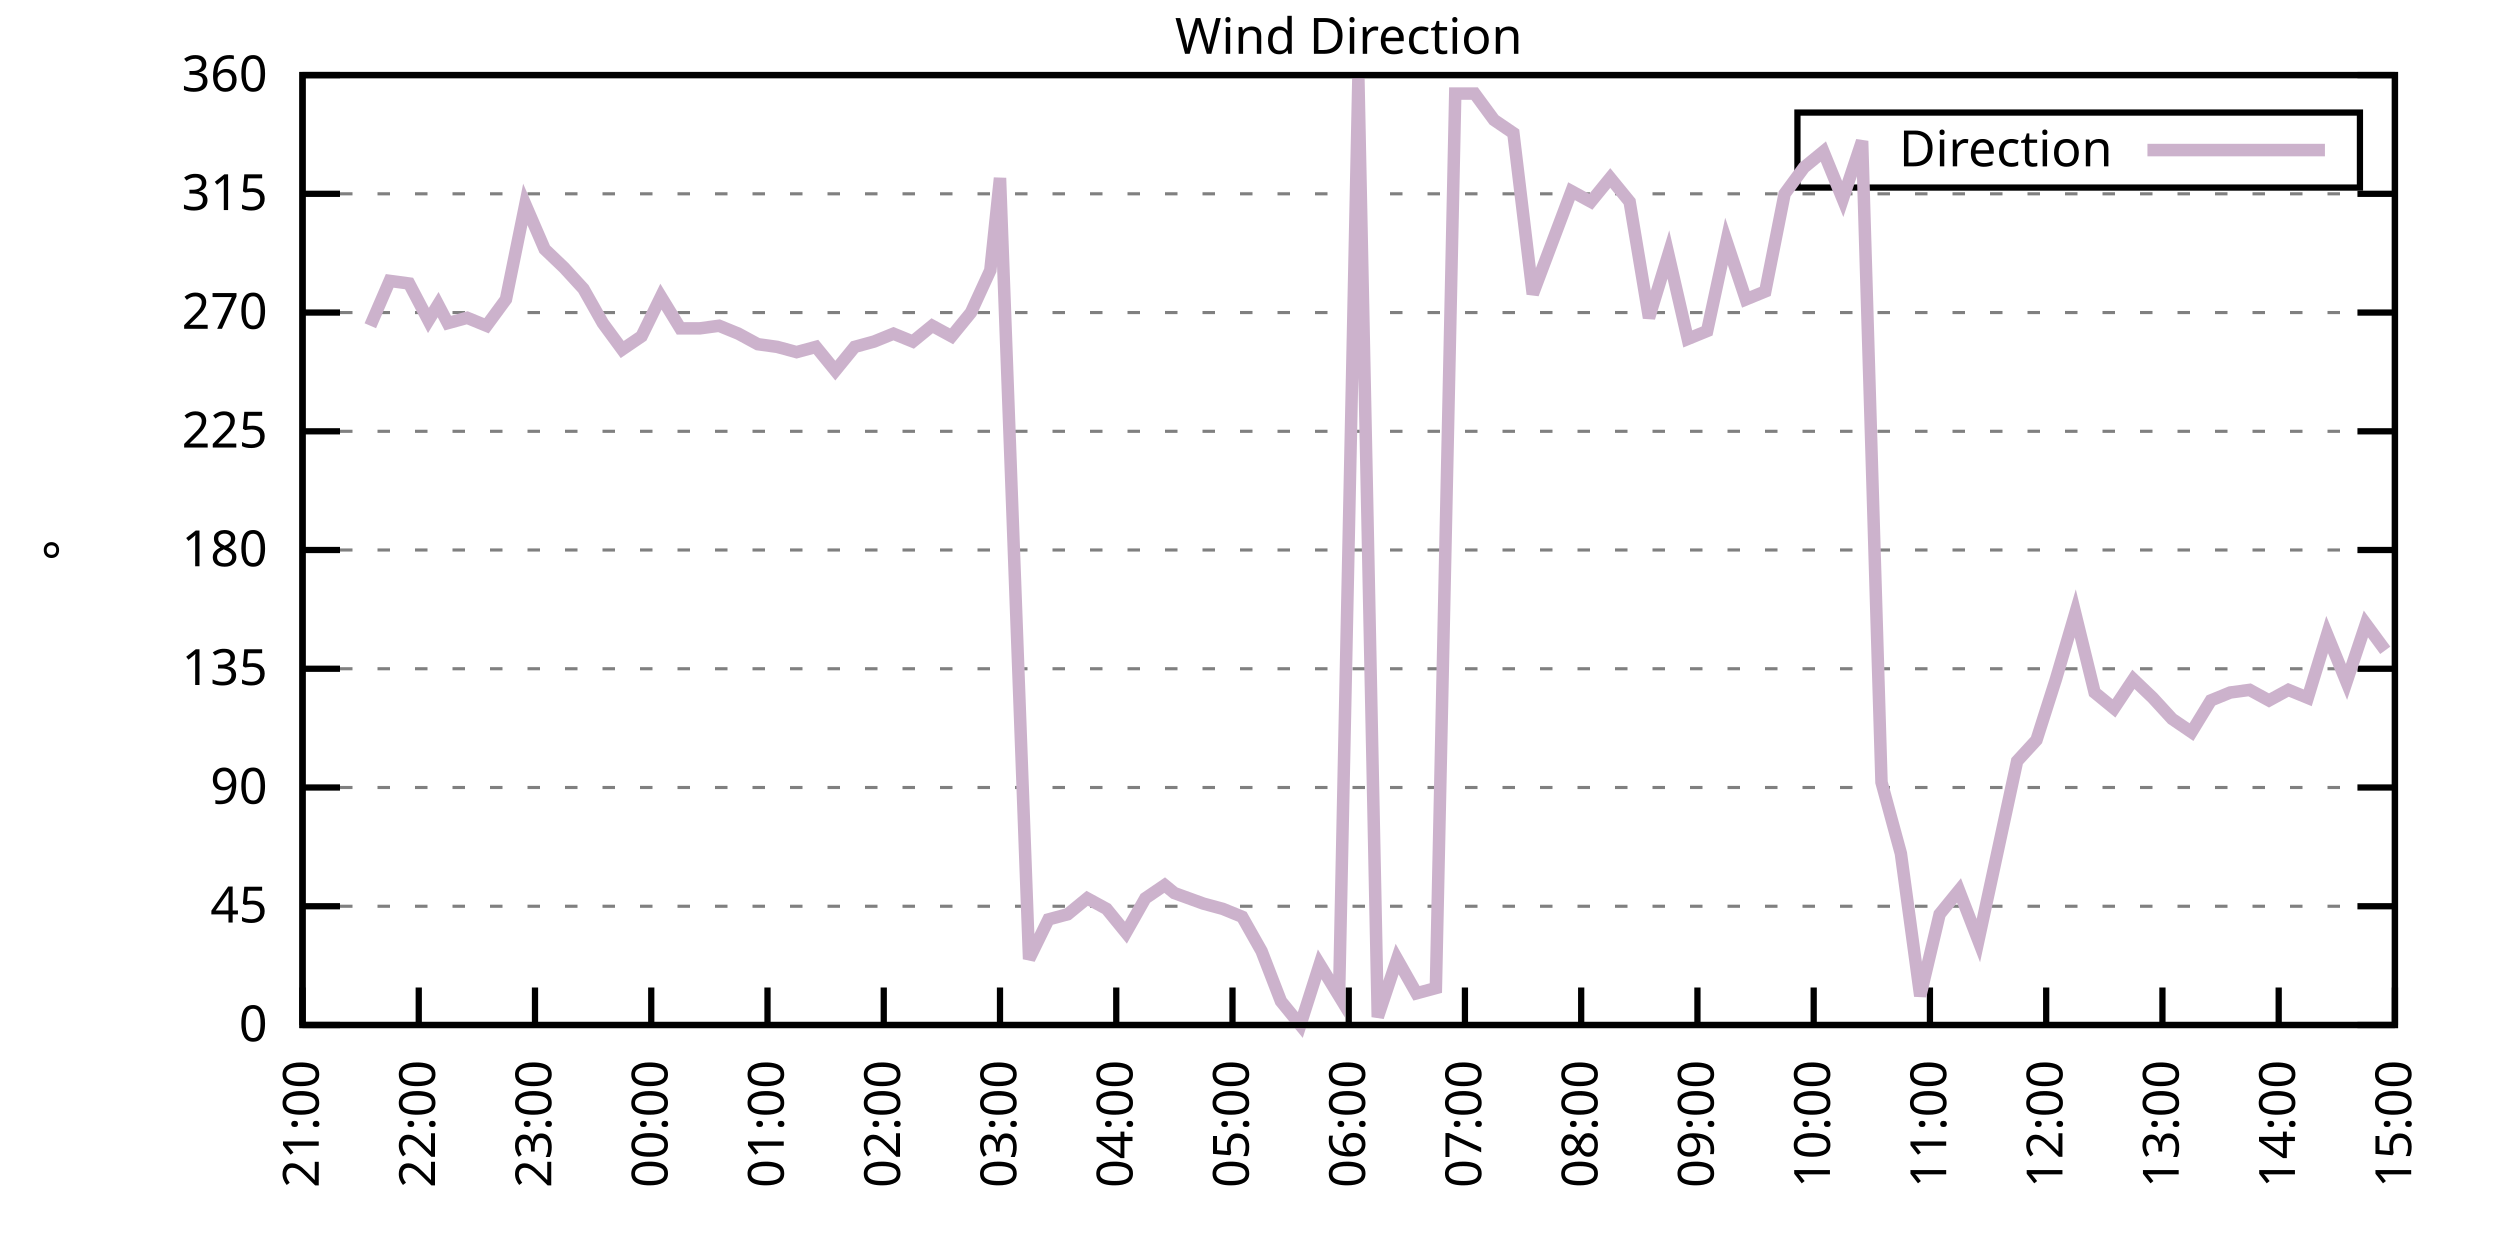
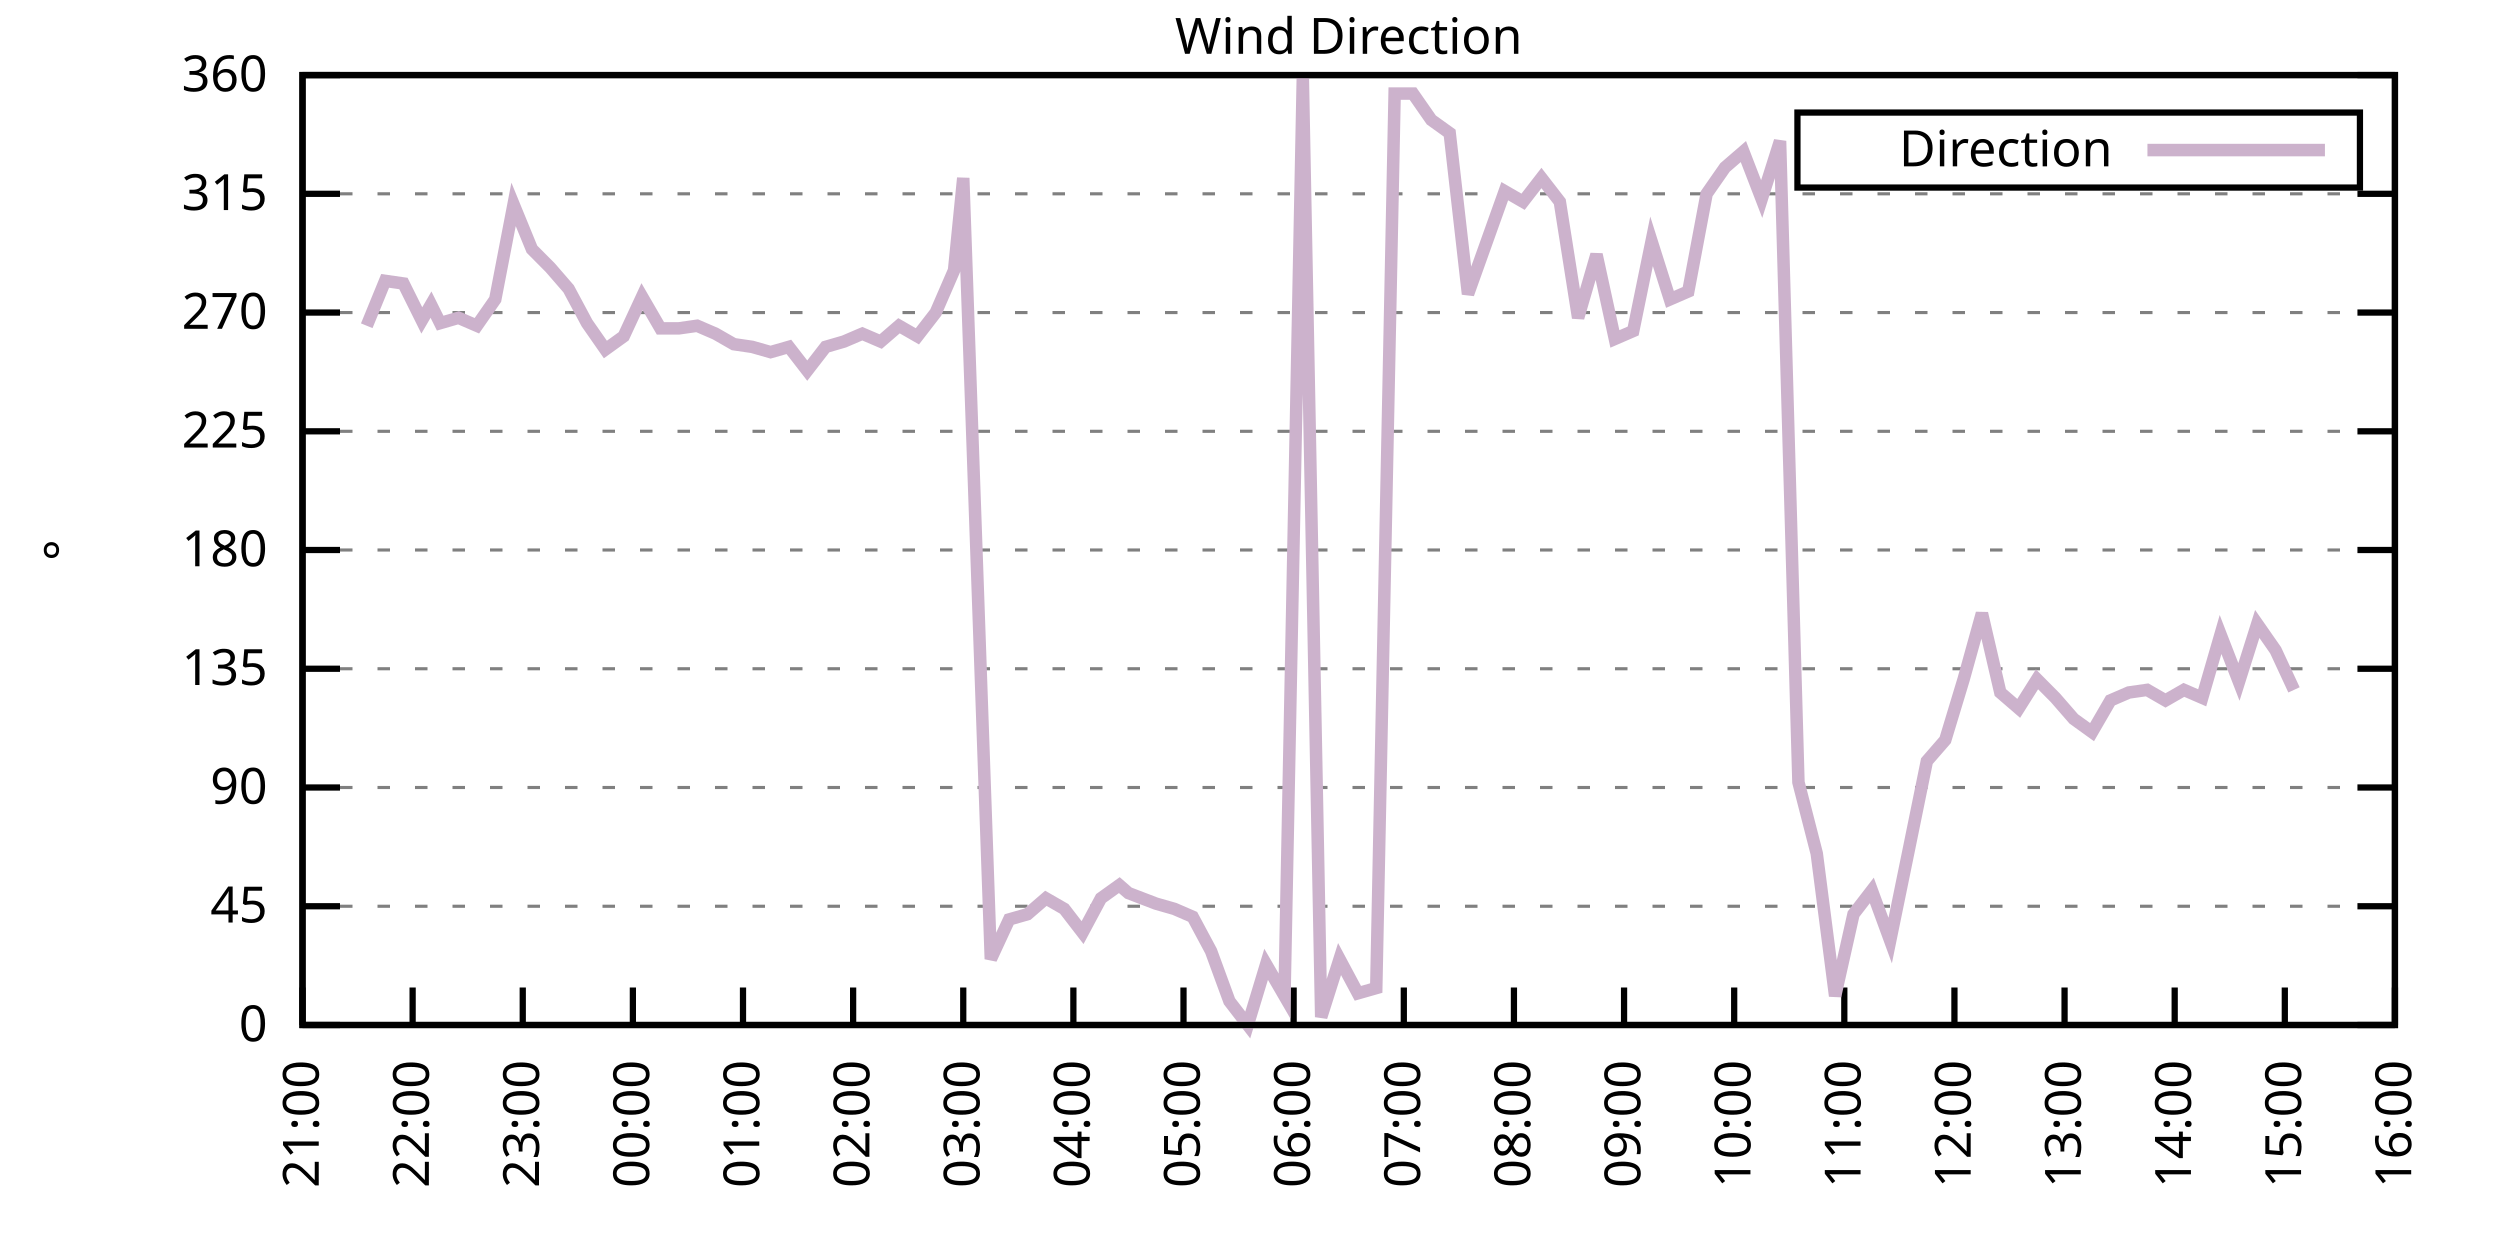
<svg xmlns="http://www.w3.org/2000/svg" xmlns:xlink="http://www.w3.org/1999/xlink" width="400" height="200" viewBox="0 0 400 200">
  <g id="gnuplot_canvas">
    <rect x="0" y="0" width="400" height="200" fill="none" />
    <defs>
      <circle id="gpDot" r="0.5" stroke-width="0.5" stroke="currentColor" />
      <path id="gpPt0" stroke-width="0.333" stroke="currentColor" d="M-1,0 h2 M0,-1 v2" />
      <path id="gpPt1" stroke-width="0.333" stroke="currentColor" d="M-1,-1 L1,1 M1,-1 L-1,1" />
      <path id="gpPt2" stroke-width="0.333" stroke="currentColor" d="M-1,0 L1,0 M0,-1 L0,1 M-1,-1 L1,1 M-1,1 L1,-1" />
      <rect id="gpPt3" stroke-width="0.333" stroke="currentColor" x="-1" y="-1" width="2" height="2" />
      <rect id="gpPt4" stroke-width="0.333" stroke="currentColor" fill="currentColor" x="-1" y="-1" width="2" height="2" />
      <circle id="gpPt5" stroke-width="0.333" stroke="currentColor" cx="0" cy="0" r="1" />
      <use xlink:href="#gpPt5" id="gpPt6" fill="currentColor" stroke="none" />
      <path id="gpPt7" stroke-width="0.333" stroke="currentColor" d="M0,-1.33 L-1.33,0.67 L1.33,0.67 z" />
      <use xlink:href="#gpPt7" id="gpPt8" fill="currentColor" stroke="none" />
      <use xlink:href="#gpPt7" id="gpPt9" stroke="currentColor" transform="rotate(180)" />
      <use xlink:href="#gpPt9" id="gpPt10" fill="currentColor" stroke="none" />
      <use xlink:href="#gpPt3" id="gpPt11" stroke="currentColor" transform="rotate(45)" />
      <use xlink:href="#gpPt11" id="gpPt12" fill="currentColor" stroke="none" />
      <path id="gpPt13" stroke-width="0.333" stroke="currentColor" d="M0,1.330 L1.265,0.411 L0.782,-1.067 L-0.782,-1.076 L-1.265,0.411 z" />
      <use xlink:href="#gpPt13" id="gpPt14" fill="currentColor" stroke="none" />
      <filter id="textbox" filterUnits="objectBoundingBox" x="0" y="0" height="1" width="1">
        <feFlood flood-color="white" flood-opacity="1" result="bgnd" />
        <feComposite in="SourceGraphic" in2="bgnd" operator="atop" />
      </filter>
      <filter id="greybox" filterUnits="objectBoundingBox" x="0" y="0" height="1" width="1">
        <feFlood flood-color="lightgrey" flood-opacity="1" result="grey" />
        <feComposite in="SourceGraphic" in2="grey" operator="atop" />
      </filter>
    </defs>
    <g fill="none" color="white" stroke="currentColor" stroke-width="1.00" stroke-linecap="butt" stroke-linejoin="miter">
</g>
    <g fill="none" color="black" stroke="currentColor" stroke-width="1.00" stroke-linecap="butt" stroke-linejoin="miter">
      <g stroke="none" shape-rendering="crispEdges">
        <polygon fill="rgb(255, 255, 255)" points="48.40,164.00 383.18,164.00 383.18,12.02 48.40,12.02 " />
      </g>
    </g>
    <g fill="none" color="black" stroke="currentColor" stroke-width="1.00" stroke-linecap="butt" stroke-linejoin="miter">
</g>
    <g fill="none" color="black" stroke="black" stroke-width="0.50" stroke-linecap="butt" stroke-linejoin="miter">
</g>
    <g fill="none" color="gray" stroke="currentColor" stroke-width="0.50" stroke-linecap="butt" stroke-linejoin="miter">
      <path stroke="gray" stroke-dasharray="2,4" class="gridline" d="M48.40,164.00 L383.19,164.00  " />
    </g>
    <g fill="none" color="gray" stroke="gray" stroke-width="1.00" stroke-linecap="butt" stroke-linejoin="miter">
</g>
    <g fill="none" color="black" stroke="currentColor" stroke-width="1.00" stroke-linecap="butt" stroke-linejoin="miter">
      <path stroke="black" d="M48.40,164.00 L54.40,164.00 M383.19,164.00 L377.19,164.00  " />
      <g transform="translate(42.80,166.60)" stroke="none" fill="black" font-family="Sans" font-size="8.00" text-anchor="end">
        <text>
          <tspan font-family="Sans"> 0</tspan>
        </text>
      </g>
    </g>
    <g fill="none" color="black" stroke="currentColor" stroke-width="1.00" stroke-linecap="butt" stroke-linejoin="miter">
</g>
    <g fill="none" color="black" stroke="black" stroke-width="0.50" stroke-linecap="butt" stroke-linejoin="miter">
</g>
    <g fill="none" color="gray" stroke="currentColor" stroke-width="0.50" stroke-linecap="butt" stroke-linejoin="miter">
      <path stroke="gray" stroke-dasharray="2,4" class="gridline" d="M48.40,145.00 L383.19,145.00  " />
    </g>
    <g fill="none" color="gray" stroke="gray" stroke-width="1.00" stroke-linecap="butt" stroke-linejoin="miter">
</g>
    <g fill="none" color="black" stroke="currentColor" stroke-width="1.00" stroke-linecap="butt" stroke-linejoin="miter">
      <path stroke="black" d="M48.40,145.00 L54.40,145.00 M383.19,145.00 L377.19,145.00  " />
      <g transform="translate(42.80,147.60)" stroke="none" fill="black" font-family="Sans" font-size="8.00" text-anchor="end">
        <text>
          <tspan font-family="Sans"> 45</tspan>
        </text>
      </g>
    </g>
    <g fill="none" color="black" stroke="currentColor" stroke-width="1.00" stroke-linecap="butt" stroke-linejoin="miter">
</g>
    <g fill="none" color="black" stroke="black" stroke-width="0.50" stroke-linecap="butt" stroke-linejoin="miter">
</g>
    <g fill="none" color="gray" stroke="currentColor" stroke-width="0.50" stroke-linecap="butt" stroke-linejoin="miter">
      <path stroke="gray" stroke-dasharray="2,4" class="gridline" d="M48.40,126.00 L383.19,126.00  " />
    </g>
    <g fill="none" color="gray" stroke="gray" stroke-width="1.00" stroke-linecap="butt" stroke-linejoin="miter">
</g>
    <g fill="none" color="black" stroke="currentColor" stroke-width="1.00" stroke-linecap="butt" stroke-linejoin="miter">
      <path stroke="black" d="M48.40,126.00 L54.40,126.00 M383.19,126.00 L377.19,126.00  " />
      <g transform="translate(42.80,128.60)" stroke="none" fill="black" font-family="Sans" font-size="8.00" text-anchor="end">
        <text>
          <tspan font-family="Sans"> 90</tspan>
        </text>
      </g>
    </g>
    <g fill="none" color="black" stroke="currentColor" stroke-width="1.00" stroke-linecap="butt" stroke-linejoin="miter">
</g>
    <g fill="none" color="black" stroke="black" stroke-width="0.50" stroke-linecap="butt" stroke-linejoin="miter">
</g>
    <g fill="none" color="gray" stroke="currentColor" stroke-width="0.50" stroke-linecap="butt" stroke-linejoin="miter">
      <path stroke="gray" stroke-dasharray="2,4" class="gridline" d="M48.40,107.00 L383.19,107.00  " />
    </g>
    <g fill="none" color="gray" stroke="gray" stroke-width="1.00" stroke-linecap="butt" stroke-linejoin="miter">
</g>
    <g fill="none" color="black" stroke="currentColor" stroke-width="1.00" stroke-linecap="butt" stroke-linejoin="miter">
      <path stroke="black" d="M48.40,107.00 L54.40,107.00 M383.19,107.00 L377.19,107.00  " />
      <g transform="translate(42.80,109.60)" stroke="none" fill="black" font-family="Sans" font-size="8.00" text-anchor="end">
        <text>
          <tspan font-family="Sans"> 135</tspan>
        </text>
      </g>
    </g>
    <g fill="none" color="black" stroke="currentColor" stroke-width="1.00" stroke-linecap="butt" stroke-linejoin="miter">
</g>
    <g fill="none" color="black" stroke="black" stroke-width="0.50" stroke-linecap="butt" stroke-linejoin="miter">
</g>
    <g fill="none" color="gray" stroke="currentColor" stroke-width="0.50" stroke-linecap="butt" stroke-linejoin="miter">
      <path stroke="gray" stroke-dasharray="2,4" class="gridline" d="M48.40,88.00 L383.19,88.00  " />
    </g>
    <g fill="none" color="gray" stroke="gray" stroke-width="1.00" stroke-linecap="butt" stroke-linejoin="miter">
</g>
    <g fill="none" color="black" stroke="currentColor" stroke-width="1.00" stroke-linecap="butt" stroke-linejoin="miter">
      <path stroke="black" d="M48.40,88.00 L54.40,88.00 M383.19,88.00 L377.19,88.00  " />
      <g transform="translate(42.80,90.60)" stroke="none" fill="black" font-family="Sans" font-size="8.00" text-anchor="end">
        <text>
          <tspan font-family="Sans"> 180</tspan>
        </text>
      </g>
    </g>
    <g fill="none" color="black" stroke="currentColor" stroke-width="1.00" stroke-linecap="butt" stroke-linejoin="miter">
</g>
    <g fill="none" color="black" stroke="black" stroke-width="0.50" stroke-linecap="butt" stroke-linejoin="miter">
</g>
    <g fill="none" color="gray" stroke="currentColor" stroke-width="0.50" stroke-linecap="butt" stroke-linejoin="miter">
      <path stroke="gray" stroke-dasharray="2,4" class="gridline" d="M48.40,69.01 L383.19,69.01  " />
    </g>
    <g fill="none" color="gray" stroke="gray" stroke-width="1.00" stroke-linecap="butt" stroke-linejoin="miter">
</g>
    <g fill="none" color="black" stroke="currentColor" stroke-width="1.00" stroke-linecap="butt" stroke-linejoin="miter">
      <path stroke="black" d="M48.40,69.01 L54.40,69.01 M383.19,69.01 L377.19,69.01  " />
      <g transform="translate(42.80,71.61)" stroke="none" fill="black" font-family="Sans" font-size="8.00" text-anchor="end">
        <text>
          <tspan font-family="Sans"> 225</tspan>
        </text>
      </g>
    </g>
    <g fill="none" color="black" stroke="currentColor" stroke-width="1.00" stroke-linecap="butt" stroke-linejoin="miter">
</g>
    <g fill="none" color="black" stroke="black" stroke-width="0.50" stroke-linecap="butt" stroke-linejoin="miter">
</g>
    <g fill="none" color="gray" stroke="currentColor" stroke-width="0.50" stroke-linecap="butt" stroke-linejoin="miter">
      <path stroke="gray" stroke-dasharray="2,4" class="gridline" d="M48.40,50.01 L383.19,50.01  " />
    </g>
    <g fill="none" color="gray" stroke="gray" stroke-width="1.00" stroke-linecap="butt" stroke-linejoin="miter">
</g>
    <g fill="none" color="black" stroke="currentColor" stroke-width="1.00" stroke-linecap="butt" stroke-linejoin="miter">
      <path stroke="black" d="M48.40,50.01 L54.40,50.01 M383.19,50.01 L377.19,50.01  " />
      <g transform="translate(42.80,52.61)" stroke="none" fill="black" font-family="Sans" font-size="8.00" text-anchor="end">
        <text>
          <tspan font-family="Sans"> 270</tspan>
        </text>
      </g>
    </g>
    <g fill="none" color="black" stroke="currentColor" stroke-width="1.00" stroke-linecap="butt" stroke-linejoin="miter">
</g>
    <g fill="none" color="black" stroke="black" stroke-width="0.50" stroke-linecap="butt" stroke-linejoin="miter">
</g>
    <g fill="none" color="gray" stroke="currentColor" stroke-width="0.50" stroke-linecap="butt" stroke-linejoin="miter">
      <path stroke="gray" stroke-dasharray="2,4" class="gridline" d="M48.40,31.01 L383.19,31.01  " />
    </g>
    <g fill="none" color="gray" stroke="gray" stroke-width="1.00" stroke-linecap="butt" stroke-linejoin="miter">
</g>
    <g fill="none" color="black" stroke="currentColor" stroke-width="1.00" stroke-linecap="butt" stroke-linejoin="miter">
      <path stroke="black" d="M48.40,31.01 L54.40,31.01 M383.19,31.01 L377.19,31.01  " />
      <g transform="translate(42.80,33.61)" stroke="none" fill="black" font-family="Sans" font-size="8.00" text-anchor="end">
        <text>
          <tspan font-family="Sans"> 315</tspan>
        </text>
      </g>
    </g>
    <g fill="none" color="black" stroke="currentColor" stroke-width="1.00" stroke-linecap="butt" stroke-linejoin="miter">
</g>
    <g fill="none" color="black" stroke="black" stroke-width="0.50" stroke-linecap="butt" stroke-linejoin="miter">
</g>
    <g fill="none" color="gray" stroke="currentColor" stroke-width="0.50" stroke-linecap="butt" stroke-linejoin="miter">
      <path stroke="gray" stroke-dasharray="2,4" class="gridline" d="M48.40,12.01 L383.19,12.01  " />
    </g>
    <g fill="none" color="gray" stroke="gray" stroke-width="1.00" stroke-linecap="butt" stroke-linejoin="miter">
</g>
    <g fill="none" color="black" stroke="currentColor" stroke-width="1.00" stroke-linecap="butt" stroke-linejoin="miter">
      <path stroke="black" d="M48.40,12.01 L54.40,12.01 M383.19,12.01 L377.19,12.01  " />
      <g transform="translate(42.80,14.61)" stroke="none" fill="black" font-family="Sans" font-size="8.00" text-anchor="end">
        <text>
          <tspan font-family="Sans"> 360</tspan>
        </text>
      </g>
    </g>
    <g fill="none" color="black" stroke="currentColor" stroke-width="1.00" stroke-linecap="butt" stroke-linejoin="miter">
      <path stroke="black" d="M48.40,164.00 L48.40,158.00  " />
      <g transform="translate(51.00,169.60) rotate(270.00)" stroke="none" fill="black" font-family="Sans" font-size="8.00" text-anchor="end">
        <text>
          <tspan font-family="Sans">21:00</tspan>
        </text>
      </g>
    </g>
    <g fill="none" color="black" stroke="currentColor" stroke-width="1.00" stroke-linecap="butt" stroke-linejoin="miter">
-       <path stroke="black" d="M67.00,164.00 L67.00,158.00  " />
-       <g transform="translate(69.60,169.60) rotate(270.00)" stroke="none" fill="black" font-family="Sans" font-size="8.00" text-anchor="end">
+       <path stroke="black" d="M66.02,164.00 L66.02,158.00  " />
+       <g transform="translate(68.62,169.60) rotate(270.00)" stroke="none" fill="black" font-family="Sans" font-size="8.00" text-anchor="end">
        <text>
          <tspan font-family="Sans">22:00</tspan>
        </text>
      </g>
    </g>
    <g fill="none" color="black" stroke="currentColor" stroke-width="1.00" stroke-linecap="butt" stroke-linejoin="miter">
-       <path stroke="black" d="M85.60,164.00 L85.60,158.00  " />
-       <g transform="translate(88.20,169.60) rotate(270.00)" stroke="none" fill="black" font-family="Sans" font-size="8.00" text-anchor="end">
+       <path stroke="black" d="M83.64,164.00 L83.64,158.00  " />
+       <g transform="translate(86.24,169.60) rotate(270.00)" stroke="none" fill="black" font-family="Sans" font-size="8.00" text-anchor="end">
        <text>
          <tspan font-family="Sans">23:00</tspan>
        </text>
      </g>
    </g>
    <g fill="none" color="black" stroke="currentColor" stroke-width="1.00" stroke-linecap="butt" stroke-linejoin="miter">
-       <path stroke="black" d="M104.20,164.00 L104.20,158.00  " />
-       <g transform="translate(106.80,169.60) rotate(270.00)" stroke="none" fill="black" font-family="Sans" font-size="8.00" text-anchor="end">
+       <path stroke="black" d="M101.26,164.00 L101.26,158.00  " />
+       <g transform="translate(103.86,169.60) rotate(270.00)" stroke="none" fill="black" font-family="Sans" font-size="8.00" text-anchor="end">
        <text>
          <tspan font-family="Sans">00:00</tspan>
        </text>
      </g>
    </g>
    <g fill="none" color="black" stroke="currentColor" stroke-width="1.00" stroke-linecap="butt" stroke-linejoin="miter">
-       <path stroke="black" d="M122.80,164.00 L122.80,158.00  " />
-       <g transform="translate(125.40,169.60) rotate(270.00)" stroke="none" fill="black" font-family="Sans" font-size="8.00" text-anchor="end">
+       <path stroke="black" d="M118.88,164.00 L118.88,158.00  " />
+       <g transform="translate(121.48,169.60) rotate(270.00)" stroke="none" fill="black" font-family="Sans" font-size="8.00" text-anchor="end">
        <text>
          <tspan font-family="Sans">01:00</tspan>
        </text>
      </g>
    </g>
    <g fill="none" color="black" stroke="currentColor" stroke-width="1.00" stroke-linecap="butt" stroke-linejoin="miter">
-       <path stroke="black" d="M141.40,164.00 L141.40,158.00  " />
-       <g transform="translate(144.00,169.60) rotate(270.00)" stroke="none" fill="black" font-family="Sans" font-size="8.00" text-anchor="end">
+       <path stroke="black" d="M136.50,164.00 L136.50,158.00  " />
+       <g transform="translate(139.10,169.60) rotate(270.00)" stroke="none" fill="black" font-family="Sans" font-size="8.00" text-anchor="end">
        <text>
          <tspan font-family="Sans">02:00</tspan>
        </text>
      </g>
    </g>
    <g fill="none" color="black" stroke="currentColor" stroke-width="1.00" stroke-linecap="butt" stroke-linejoin="miter">
-       <path stroke="black" d="M160.00,164.00 L160.00,158.00  " />
-       <g transform="translate(162.60,169.60) rotate(270.00)" stroke="none" fill="black" font-family="Sans" font-size="8.00" text-anchor="end">
+       <path stroke="black" d="M154.12,164.00 L154.12,158.00  " />
+       <g transform="translate(156.72,169.60) rotate(270.00)" stroke="none" fill="black" font-family="Sans" font-size="8.00" text-anchor="end">
        <text>
          <tspan font-family="Sans">03:00</tspan>
        </text>
      </g>
    </g>
    <g fill="none" color="black" stroke="currentColor" stroke-width="1.00" stroke-linecap="butt" stroke-linejoin="miter">
-       <path stroke="black" d="M178.60,164.00 L178.60,158.00  " />
-       <g transform="translate(181.20,169.60) rotate(270.00)" stroke="none" fill="black" font-family="Sans" font-size="8.00" text-anchor="end">
+       <path stroke="black" d="M171.74,164.00 L171.74,158.00  " />
+       <g transform="translate(174.34,169.60) rotate(270.00)" stroke="none" fill="black" font-family="Sans" font-size="8.00" text-anchor="end">
        <text>
          <tspan font-family="Sans">04:00</tspan>
        </text>
      </g>
    </g>
    <g fill="none" color="black" stroke="currentColor" stroke-width="1.00" stroke-linecap="butt" stroke-linejoin="miter">
-       <path stroke="black" d="M197.20,164.00 L197.20,158.00  " />
-       <g transform="translate(199.80,169.60) rotate(270.00)" stroke="none" fill="black" font-family="Sans" font-size="8.00" text-anchor="end">
+       <path stroke="black" d="M189.36,164.00 L189.36,158.00  " />
+       <g transform="translate(191.96,169.60) rotate(270.00)" stroke="none" fill="black" font-family="Sans" font-size="8.00" text-anchor="end">
        <text>
          <tspan font-family="Sans">05:00</tspan>
        </text>
      </g>
    </g>
    <g fill="none" color="black" stroke="currentColor" stroke-width="1.00" stroke-linecap="butt" stroke-linejoin="miter">
-       <path stroke="black" d="M215.80,164.00 L215.80,158.00  " />
-       <g transform="translate(218.40,169.60) rotate(270.00)" stroke="none" fill="black" font-family="Sans" font-size="8.00" text-anchor="end">
+       <path stroke="black" d="M206.98,164.00 L206.98,158.00  " />
+       <g transform="translate(209.58,169.60) rotate(270.00)" stroke="none" fill="black" font-family="Sans" font-size="8.00" text-anchor="end">
        <text>
          <tspan font-family="Sans">06:00</tspan>
        </text>
      </g>
    </g>
    <g fill="none" color="black" stroke="currentColor" stroke-width="1.00" stroke-linecap="butt" stroke-linejoin="miter">
-       <path stroke="black" d="M234.39,164.00 L234.39,158.00  " />
-       <g transform="translate(236.99,169.60) rotate(270.00)" stroke="none" fill="black" font-family="Sans" font-size="8.00" text-anchor="end">
+       <path stroke="black" d="M224.61,164.00 L224.61,158.00  " />
+       <g transform="translate(227.21,169.60) rotate(270.00)" stroke="none" fill="black" font-family="Sans" font-size="8.00" text-anchor="end">
        <text>
          <tspan font-family="Sans">07:00</tspan>
        </text>
      </g>
    </g>
    <g fill="none" color="black" stroke="currentColor" stroke-width="1.00" stroke-linecap="butt" stroke-linejoin="miter">
-       <path stroke="black" d="M252.99,164.00 L252.99,158.00  " />
-       <g transform="translate(255.59,169.60) rotate(270.00)" stroke="none" fill="black" font-family="Sans" font-size="8.00" text-anchor="end">
+       <path stroke="black" d="M242.23,164.00 L242.23,158.00  " />
+       <g transform="translate(244.83,169.60) rotate(270.00)" stroke="none" fill="black" font-family="Sans" font-size="8.00" text-anchor="end">
        <text>
          <tspan font-family="Sans">08:00</tspan>
        </text>
      </g>
    </g>
    <g fill="none" color="black" stroke="currentColor" stroke-width="1.00" stroke-linecap="butt" stroke-linejoin="miter">
-       <path stroke="black" d="M271.59,164.00 L271.59,158.00  " />
-       <g transform="translate(274.19,169.60) rotate(270.00)" stroke="none" fill="black" font-family="Sans" font-size="8.00" text-anchor="end">
+       <path stroke="black" d="M259.85,164.00 L259.85,158.00  " />
+       <g transform="translate(262.45,169.60) rotate(270.00)" stroke="none" fill="black" font-family="Sans" font-size="8.00" text-anchor="end">
        <text>
          <tspan font-family="Sans">09:00</tspan>
        </text>
      </g>
    </g>
    <g fill="none" color="black" stroke="currentColor" stroke-width="1.00" stroke-linecap="butt" stroke-linejoin="miter">
-       <path stroke="black" d="M290.19,164.00 L290.19,158.00  " />
-       <g transform="translate(292.79,169.60) rotate(270.00)" stroke="none" fill="black" font-family="Sans" font-size="8.00" text-anchor="end">
+       <path stroke="black" d="M277.47,164.00 L277.47,158.00  " />
+       <g transform="translate(280.07,169.60) rotate(270.00)" stroke="none" fill="black" font-family="Sans" font-size="8.00" text-anchor="end">
        <text>
          <tspan font-family="Sans">10:00</tspan>
        </text>
      </g>
    </g>
    <g fill="none" color="black" stroke="currentColor" stroke-width="1.00" stroke-linecap="butt" stroke-linejoin="miter">
-       <path stroke="black" d="M308.79,164.00 L308.79,158.00  " />
-       <g transform="translate(311.39,169.60) rotate(270.00)" stroke="none" fill="black" font-family="Sans" font-size="8.00" text-anchor="end">
+       <path stroke="black" d="M295.09,164.00 L295.09,158.00  " />
+       <g transform="translate(297.69,169.60) rotate(270.00)" stroke="none" fill="black" font-family="Sans" font-size="8.00" text-anchor="end">
        <text>
          <tspan font-family="Sans">11:00</tspan>
        </text>
      </g>
    </g>
    <g fill="none" color="black" stroke="currentColor" stroke-width="1.00" stroke-linecap="butt" stroke-linejoin="miter">
-       <path stroke="black" d="M327.39,164.00 L327.39,158.00  " />
-       <g transform="translate(329.99,169.60) rotate(270.00)" stroke="none" fill="black" font-family="Sans" font-size="8.00" text-anchor="end">
+       <path stroke="black" d="M312.71,164.00 L312.71,158.00  " />
+       <g transform="translate(315.31,169.60) rotate(270.00)" stroke="none" fill="black" font-family="Sans" font-size="8.00" text-anchor="end">
        <text>
          <tspan font-family="Sans">12:00</tspan>
        </text>
      </g>
    </g>
    <g fill="none" color="black" stroke="currentColor" stroke-width="1.00" stroke-linecap="butt" stroke-linejoin="miter">
-       <path stroke="black" d="M345.99,164.00 L345.99,158.00  " />
-       <g transform="translate(348.59,169.60) rotate(270.00)" stroke="none" fill="black" font-family="Sans" font-size="8.00" text-anchor="end">
+       <path stroke="black" d="M330.33,164.00 L330.33,158.00  " />
+       <g transform="translate(332.93,169.60) rotate(270.00)" stroke="none" fill="black" font-family="Sans" font-size="8.00" text-anchor="end">
        <text>
          <tspan font-family="Sans">13:00</tspan>
        </text>
      </g>
    </g>
    <g fill="none" color="black" stroke="currentColor" stroke-width="1.00" stroke-linecap="butt" stroke-linejoin="miter">
-       <path stroke="black" d="M364.59,164.00 L364.59,158.00  " />
-       <g transform="translate(367.19,169.60) rotate(270.00)" stroke="none" fill="black" font-family="Sans" font-size="8.00" text-anchor="end">
+       <path stroke="black" d="M347.95,164.00 L347.95,158.00  " />
+       <g transform="translate(350.55,169.60) rotate(270.00)" stroke="none" fill="black" font-family="Sans" font-size="8.00" text-anchor="end">
        <text>
          <tspan font-family="Sans">14:00</tspan>
+         </text>
+       </g>
+     </g>
+     <g fill="none" color="black" stroke="currentColor" stroke-width="1.00" stroke-linecap="butt" stroke-linejoin="miter">
+       <path stroke="black" d="M365.57,164.00 L365.57,158.00  " />
+       <g transform="translate(368.17,169.60) rotate(270.00)" stroke="none" fill="black" font-family="Sans" font-size="8.00" text-anchor="end">
+         <text>
+           <tspan font-family="Sans">15:00</tspan>
        </text>
      </g>
    </g>
    <g fill="none" color="black" stroke="currentColor" stroke-width="1.00" stroke-linecap="butt" stroke-linejoin="miter">
      <path stroke="black" d="M383.19,164.00 L383.19,158.00  " />
      <g transform="translate(385.79,169.60) rotate(270.00)" stroke="none" fill="black" font-family="Sans" font-size="8.00" text-anchor="end">
        <text>
-           <tspan font-family="Sans">15:00</tspan>
+           <tspan font-family="Sans">16:00</tspan>
        </text>
      </g>
    </g>
    <g fill="none" color="black" stroke="currentColor" stroke-width="1.00" stroke-linecap="butt" stroke-linejoin="miter">
</g>
    <g fill="none" color="black" stroke="currentColor" stroke-width="1.00" stroke-linecap="butt" stroke-linejoin="miter">
      <path stroke="black" d="M48.40,12.01 L48.40,164.00 L383.19,164.00 L383.19,12.01 L48.40,12.01 Z  " />
    </g>
    <g fill="none" color="black" stroke="currentColor" stroke-width="1.00" stroke-linecap="butt" stroke-linejoin="miter">
</g>
    <g fill="none" color="black" stroke="currentColor" stroke-width="1.00" stroke-linecap="butt" stroke-linejoin="miter">
      <path stroke="black" d="M287.59,30.01 L287.59,18.01 L377.59,18.01 L377.59,30.01 L287.59,30.01 Z  " />
    </g>
    <g id="Wind_direction_plot_1">
      <g fill="none" color="white" stroke="black" stroke-width="2.00" stroke-linecap="butt" stroke-linejoin="miter">
</g>
      <g fill="none" color="black" stroke="currentColor" stroke-width="2.00" stroke-linecap="butt" stroke-linejoin="miter">
        <g transform="translate(337.99,26.61)" stroke="none" fill="black" font-family="Sans" font-size="8.00" text-anchor="end">
          <text>
            <tspan font-family="Sans">Direction</tspan>
          </text>
        </g>
      </g>
      <g fill="none" color="black" stroke="currentColor" stroke-width="2.00" stroke-linecap="butt" stroke-linejoin="miter">
-         <path stroke="rgb(204, 178, 204)" d="M343.59,24.01 L371.99,24.01 M59.25,52.12 L62.35,44.94 L65.45,45.36 L68.55,51.27 L70.10,48.74 L71.65,51.70   L74.75,50.85 L77.85,52.12 L80.95,47.90 L84.05,32.70 L87.15,39.87 L90.25,42.83 L93.35,46.21 L96.45,51.70   L99.55,55.92 L102.65,53.81 L105.75,47.47 L108.85,52.54 L111.95,52.54 L115.05,52.12 L118.15,53.39 L121.25,55.07   L124.35,55.50 L127.45,56.34 L130.55,55.50 L133.65,59.30 L136.75,55.50 L139.85,54.65 L142.95,53.39 L146.05,54.65   L149.15,52.12 L152.25,53.81 L155.35,50.01 L158.45,43.25 L160.00,28.48 L164.65,153.45 L167.75,147.11 L170.85,146.27   L173.95,143.73 L177.05,145.42 L180.15,149.22 L183.25,143.73 L186.35,141.62 L187.90,142.89 L192.55,144.58 L195.65,145.42   L198.75,146.69 L201.85,152.18 L204.95,160.20 L208.05,164.00 L211.15,154.29 L214.25,159.36 L217.34,12.43 L220.44,162.73   L223.54,153.45 L226.64,158.93 L229.74,158.09 L232.84,14.97 L235.94,14.97 L239.04,19.19 L242.14,21.30 L245.24,47.05   L251.44,30.59 L254.54,32.28 L257.64,28.48 L260.74,32.28 L263.84,50.85 L266.94,40.72 L270.04,54.23 L273.14,52.96   L276.24,38.61 L279.34,47.90 L282.44,46.63 L285.54,31.01 L288.64,26.79 L291.74,24.25 L294.84,31.85 L297.94,22.56   L301.04,125.16 L304.14,136.56 L307.24,159.36 L310.34,146.27 L313.44,142.47 L316.54,150.49 L319.64,136.14 L322.74,121.78   L325.84,118.40 L328.94,108.69 L332.04,98.14 L335.14,110.80 L338.24,113.34 L341.34,108.69 L344.44,111.65 L347.54,115.03   L350.64,117.14 L353.74,112.07 L356.84,110.80 L359.94,110.38 L363.04,112.07 L366.14,110.38 L369.24,111.65 L372.34,101.52   L375.44,109.11 L378.54,99.83 L381.64,104.05  " />
+         <path stroke="rgb(204, 178, 204)" d="M343.59,24.01 L371.99,24.01 M58.68,52.12 L61.62,44.94 L64.55,45.36 L67.49,51.27 L68.96,48.74 L70.43,51.70   L73.36,50.85 L76.30,52.12 L79.24,47.90 L82.17,32.70 L85.11,39.87 L88.05,42.83 L90.98,46.21 L93.92,51.70   L96.86,55.92 L99.79,53.81 L102.73,47.47 L105.67,52.54 L108.60,52.54 L111.54,52.12 L114.48,53.39 L117.41,55.07   L120.35,55.50 L123.29,56.34 L126.22,55.50 L129.16,59.30 L132.10,55.50 L135.03,54.65 L137.97,53.39 L140.91,54.65   L143.84,52.12 L146.78,53.81 L149.72,50.01 L152.65,43.25 L154.12,28.48 L158.53,153.45 L161.47,147.11 L164.40,146.27   L167.34,143.73 L170.28,145.42 L173.21,149.22 L176.15,143.73 L179.09,141.62 L180.55,142.89 L184.96,144.58 L187.90,145.42   L190.83,146.69 L193.77,152.18 L196.71,160.20 L199.64,164.00 L202.58,154.29 L205.52,159.36 L208.45,12.43 L211.39,162.73   L214.33,153.45 L217.26,158.93 L220.20,158.09 L223.14,14.97 L226.07,14.97 L229.01,19.19 L231.95,21.30 L234.88,47.05   L240.76,30.59 L243.69,32.28 L246.63,28.48 L249.57,32.28 L252.50,50.85 L255.44,40.72 L258.38,54.23 L261.31,52.96   L264.25,38.61 L267.19,47.90 L270.12,46.63 L273.06,31.01 L276.00,26.79 L278.94,24.25 L281.87,31.85 L284.81,22.56   L287.75,125.16 L290.68,136.56 L293.62,159.36 L296.56,146.27 L299.49,142.47 L302.43,150.49 L305.37,136.14 L308.30,121.78   L311.24,118.40 L314.18,108.69 L317.11,98.14 L320.05,110.80 L322.99,113.34 L325.92,108.69 L328.86,111.65 L331.80,115.03   L334.73,117.14 L337.67,112.07 L340.61,110.80 L343.54,110.38 L346.48,112.07 L349.42,110.38 L352.35,111.65 L355.29,101.52   L358.23,109.11 L361.16,99.83 L364.10,104.05 L367.04,110.38  " />
      </g>
    </g>
    <g fill="none" color="black" stroke="currentColor" stroke-width="2.00" stroke-linecap="butt" stroke-linejoin="miter">
</g>
    <g fill="none" color="black" stroke="black" stroke-width="1.00" stroke-linecap="butt" stroke-linejoin="miter">
</g>
    <g fill="none" color="black" stroke="currentColor" stroke-width="1.00" stroke-linecap="butt" stroke-linejoin="miter">
      <path stroke="black" d="M48.40,12.01 L48.40,164.00 L383.19,164.00 L383.19,12.01 L48.40,12.01 Z  " />
      <g transform="translate(12.80,88.01) rotate(270.00)" stroke="none" fill="black" font-family="Sans" font-size="8.00" text-anchor="middle">
        <text>
          <tspan font-family="Sans">°</tspan>
        </text>
      </g>
    </g>
    <g fill="none" color="black" stroke="currentColor" stroke-width="1.00" stroke-linecap="butt" stroke-linejoin="miter">
</g>
    <g fill="none" color="black" stroke="currentColor" stroke-width="1.00" stroke-linecap="butt" stroke-linejoin="miter">
      <g transform="translate(215.79,8.61)" stroke="none" fill="black" font-family="Sans" font-size="8.00" text-anchor="middle">
        <text>
          <tspan font-family="Sans">Wind Direction</tspan>
        </text>
      </g>
    </g>
    <g fill="none" color="black" stroke="currentColor" stroke-width="1.00" stroke-linecap="butt" stroke-linejoin="miter">
</g>
  </g>
</svg>
